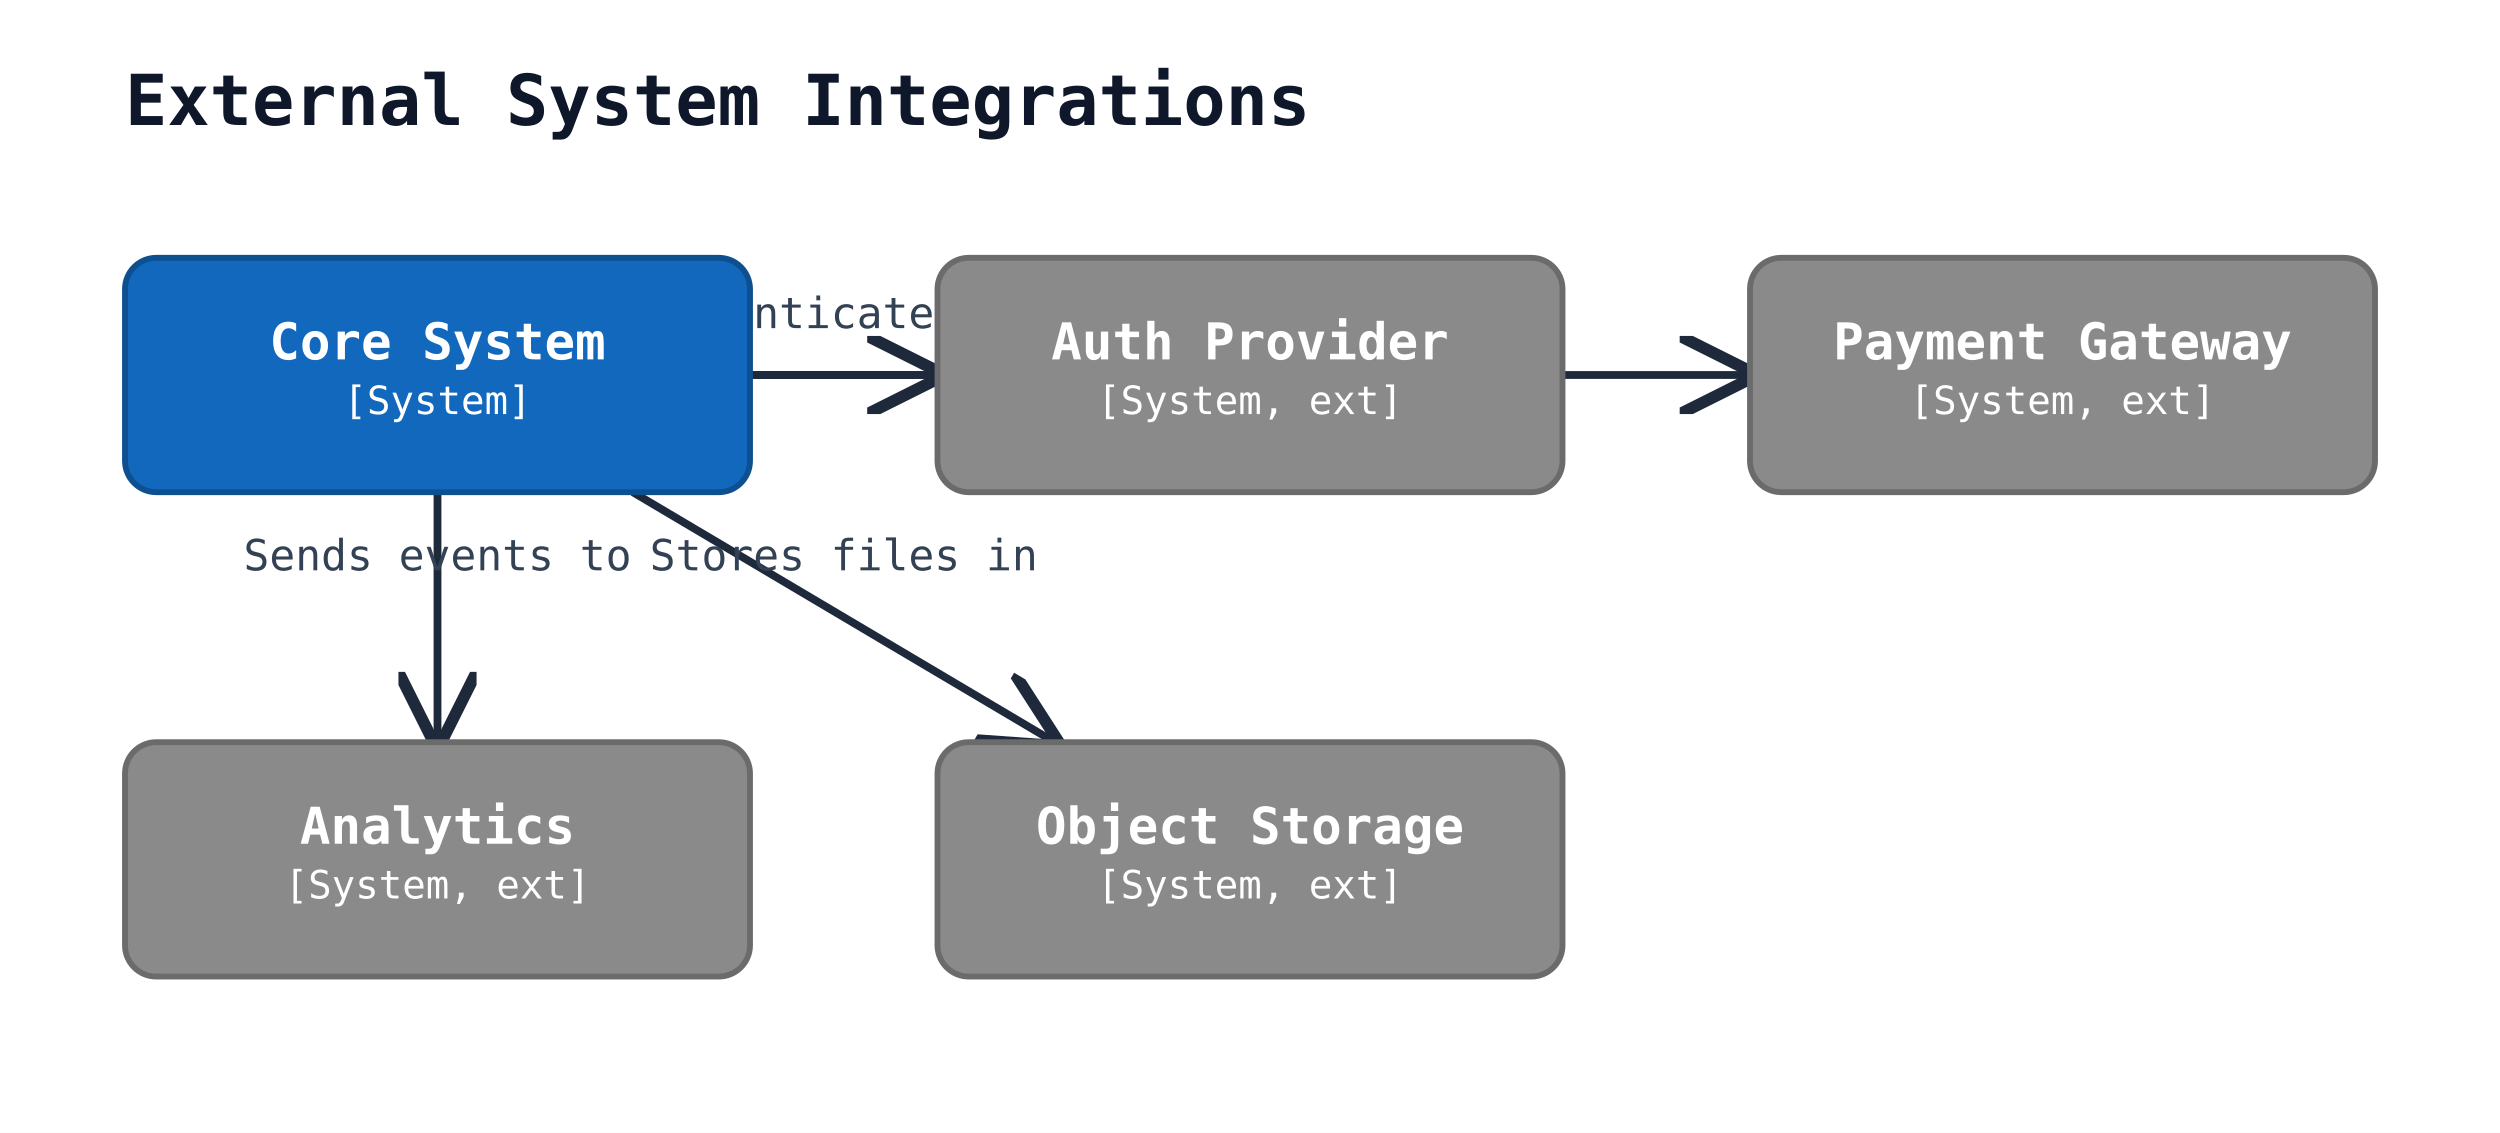
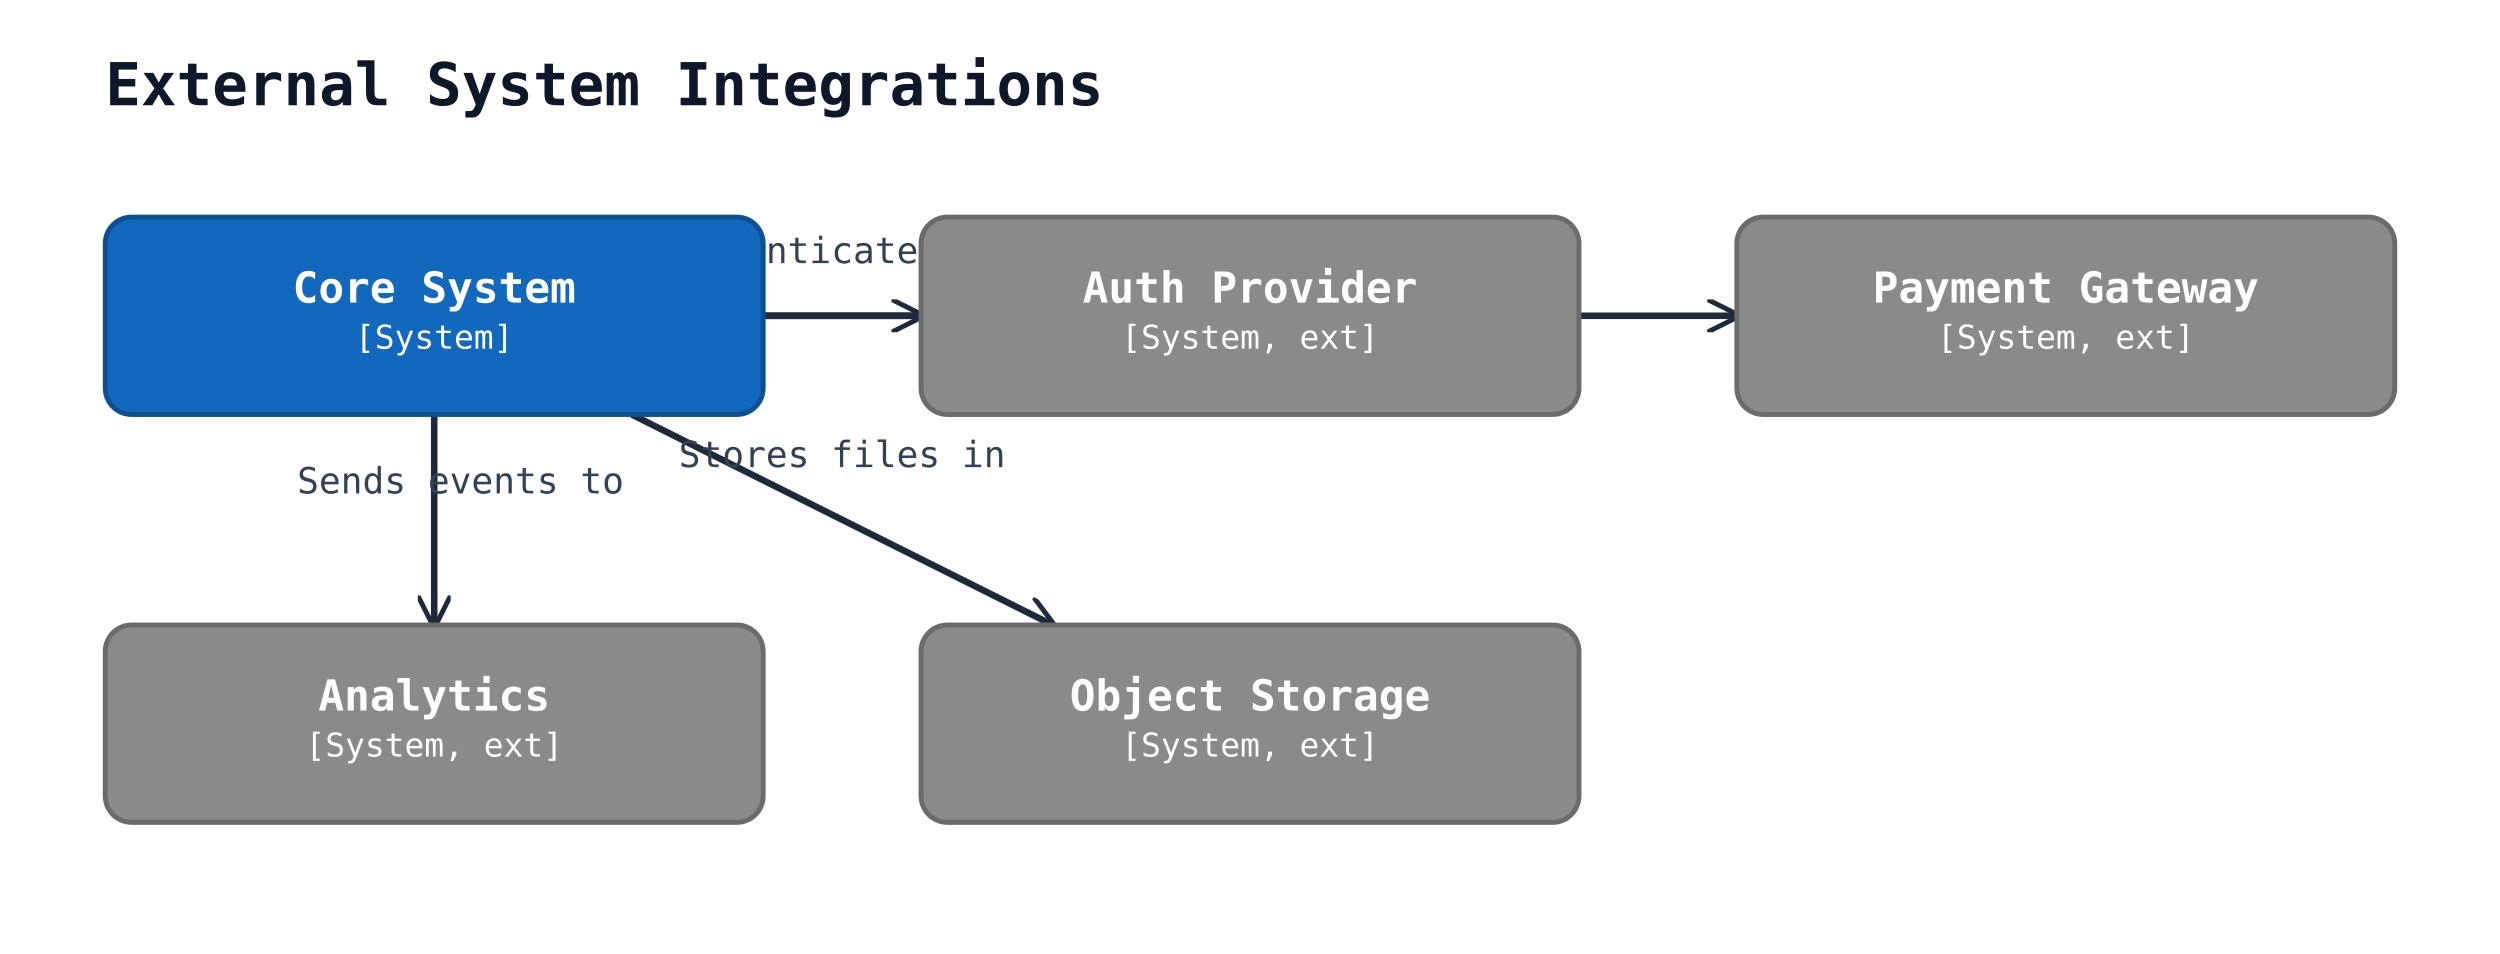
- <svg xmlns="http://www.w3.org/2000/svg" width="640" height="290" viewBox="0 0 640 290">
+ <svg xmlns="http://www.w3.org/2000/svg" width="760" height="290" viewBox="0 0 760 290">
  <rect width="100%" height="100%" fill="#ffffff" />
  <defs>
-     <marker id="arrow-open" viewBox="0 0 10 10" refX="9" refY="5" markerWidth="10" markerHeight="10" orient="auto-start-reverse">
+     <marker id="arrow-open" viewBox="0 0 10 10" refX="9" refY="5" markerWidth="10" markerHeight="10" markerUnits="userSpaceOnUse" orient="auto-start-reverse">
      <path d="M0,0 L10,5 L0,10" fill="none" stroke="#1e293b" stroke-width="1.5" />
    </marker>
-     <marker id="arrow-triangle" viewBox="0 0 12 12" refX="11" refY="6" markerWidth="12" markerHeight="12" orient="auto-start-reverse">
-       <polygon points="0,0 12,6 0,12" fill="white" stroke="#1e293b" stroke-width="1.5" fill-rule="nonzero" />
+     <marker id="arrow-triangle" viewBox="0 0 12 12" refX="11" refY="6" markerWidth="12" markerHeight="12" markerUnits="userSpaceOnUse" orient="auto-start-reverse">
+       <polygon points="0,0 12,6 0,12" fill="#ffffff" stroke="#1e293b" stroke-width="1.5" fill-rule="nonzero" />
    </marker>
-     <marker id="arrow-diamond-filled" viewBox="0 0 14 10" refX="13" refY="5" markerWidth="14" markerHeight="10" orient="auto-start-reverse">
+     <marker id="arrow-diamond-filled" viewBox="0 0 14 10" refX="13" refY="5" markerWidth="14" markerHeight="10" markerUnits="userSpaceOnUse" orient="auto-start-reverse">
      <path d="M0,5 L7,0 L14,5 L7,10 z" fill="#1e293b" stroke="#1e293b" stroke-width="1" />
    </marker>
-     <marker id="arrow-diamond-open" viewBox="0 0 14 10" refX="13" refY="5" markerWidth="14" markerHeight="10" orient="auto-start-reverse">
-       <path d="M0,5 L7,0 L14,5 L7,10 z" fill="white" stroke="#1e293b" stroke-width="1" />
+     <marker id="arrow-diamond-open" viewBox="0 0 14 10" refX="13" refY="5" markerWidth="14" markerHeight="10" markerUnits="userSpaceOnUse" orient="auto-start-reverse">
+       <path d="M0,5 L7,0 L14,5 L7,10 z" fill="#ffffff" stroke="#1e293b" stroke-width="1" />
    </marker>
  </defs>
  <text x="32" y="32" font-family="monospace" font-size="18" font-weight="600" fill="#0f172a">External System Integrations</text>
-   <line class="uml-relation" data-uml-from="core" data-uml-to="auth" x1="192" y1="96" x2="240" y2="96" stroke="#1e293b" stroke-width="2" marker-end="url(#arrow-open)" />
-   <text x="216" y="84" text-anchor="middle" font-family="monospace" font-size="11" fill="#334155">Authenticates via</text>
-   <line class="uml-relation" data-uml-from="core" data-uml-to="payment" x1="192" y1="96" x2="448" y2="96" stroke="#1e293b" stroke-width="2" marker-end="url(#arrow-open)" />
-   <text x="320" y="84" text-anchor="middle" font-family="monospace" font-size="11" fill="#334155">Processes via</text>
-   <line class="uml-relation" data-uml-from="core" data-uml-to="analytics" x1="112" y1="126" x2="112" y2="190" stroke="#1e293b" stroke-width="2" marker-end="url(#arrow-open)" />
-   <text x="112" y="146" text-anchor="middle" font-family="monospace" font-size="11" fill="#334155">Sends events to</text>
-   <line class="uml-relation" data-uml-from="core" data-uml-to="storage" x1="162" y1="126" x2="270" y2="190" stroke="#1e293b" stroke-width="2" marker-end="url(#arrow-open)" />
-   <text x="216" y="146" text-anchor="middle" font-family="monospace" font-size="11" fill="#334155">Stores files in</text>
-   <rect x="32" y="66" width="160" height="60" rx="8" ry="8" fill="#1168bd" stroke="#0d4f8f" stroke-width="1.5" />
-   <text x="112" y="92" text-anchor="middle" font-family="monospace" font-size="13" font-weight="600" fill="#ffffff">Core System</text>
-   <text x="112" y="106" text-anchor="middle" font-family="monospace" font-size="10" fill="#ffffff">[System]</text>
-   <rect x="240" y="66" width="160" height="60" rx="8" ry="8" fill="#8a8a8a" stroke="#6b6b6b" stroke-width="1.5" />
-   <text x="320" y="92" text-anchor="middle" font-family="monospace" font-size="13" font-weight="600" fill="#ffffff">Auth Provider</text>
-   <text x="320" y="106" text-anchor="middle" font-family="monospace" font-size="10" fill="#ffffff">[System, ext]</text>
-   <rect x="448" y="66" width="160" height="60" rx="8" ry="8" fill="#8a8a8a" stroke="#6b6b6b" stroke-width="1.5" />
-   <text x="528" y="92" text-anchor="middle" font-family="monospace" font-size="13" font-weight="600" fill="#ffffff">Payment Gateway</text>
-   <text x="528" y="106" text-anchor="middle" font-family="monospace" font-size="10" fill="#ffffff">[System, ext]</text>
-   <rect x="32" y="190" width="160" height="60" rx="8" ry="8" fill="#8a8a8a" stroke="#6b6b6b" stroke-width="1.5" />
-   <text x="112" y="216" text-anchor="middle" font-family="monospace" font-size="13" font-weight="600" fill="#ffffff">Analytics</text>
-   <text x="112" y="230" text-anchor="middle" font-family="monospace" font-size="10" fill="#ffffff">[System, ext]</text>
-   <rect x="240" y="190" width="160" height="60" rx="8" ry="8" fill="#8a8a8a" stroke="#6b6b6b" stroke-width="1.5" />
-   <text x="320" y="216" text-anchor="middle" font-family="monospace" font-size="13" font-weight="600" fill="#ffffff">Object Storage</text>
-   <text x="320" y="230" text-anchor="middle" font-family="monospace" font-size="10" fill="#ffffff">[System, ext]</text>
+   <line class="uml-relation" data-uml-from="core" data-uml-to="auth" x1="232" y1="96" x2="280" y2="96" stroke="#1e293b" stroke-width="2" marker-end="url(#arrow-open)" />
+   <text x="256" y="80" text-anchor="middle" font-family="monospace" font-size="11" fill="#334155">Authenticates via</text>
+   <line class="uml-relation" data-uml-from="core" data-uml-to="payment" x1="232" y1="96" x2="528" y2="96" stroke="#1e293b" stroke-width="2" marker-end="url(#arrow-open)" />
+   <text x="380" y="80" text-anchor="middle" font-family="monospace" font-size="11" fill="#334155">Processes via</text>
+   <line class="uml-relation" data-uml-from="core" data-uml-to="analytics" x1="132" y1="126" x2="132" y2="190" stroke="#1e293b" stroke-width="2" marker-end="url(#arrow-open)" />
+   <text x="140" y="150" text-anchor="middle" font-family="monospace" font-size="11" fill="#334155">Sends events to</text>
+   <line class="uml-relation" data-uml-from="core" data-uml-to="storage" x1="192" y1="126" x2="320" y2="190" stroke="#1e293b" stroke-width="2" marker-end="url(#arrow-open)" />
+   <text x="256" y="142" text-anchor="middle" font-family="monospace" font-size="11" fill="#334155">Stores files in</text>
+   <rect x="32" y="66" width="200" height="60" rx="8" ry="8" fill="#1168bd" stroke="#0d4f8f" stroke-width="1.5" />
+   <text x="132" y="92" text-anchor="middle" font-family="monospace" font-size="13" font-weight="600" fill="#ffffff">Core System</text>
+   <text x="132" y="106" text-anchor="middle" font-family="monospace" font-size="10" fill="#ffffff">[System]</text>
+   <rect x="280" y="66" width="200" height="60" rx="8" ry="8" fill="#8a8a8a" stroke="#6b6b6b" stroke-width="1.5" />
+   <text x="380" y="92" text-anchor="middle" font-family="monospace" font-size="13" font-weight="600" fill="#ffffff">Auth Provider</text>
+   <text x="380" y="106" text-anchor="middle" font-family="monospace" font-size="10" fill="#ffffff">[System, ext]</text>
+   <rect x="528" y="66" width="200" height="60" rx="8" ry="8" fill="#8a8a8a" stroke="#6b6b6b" stroke-width="1.5" />
+   <text x="628" y="92" text-anchor="middle" font-family="monospace" font-size="13" font-weight="600" fill="#ffffff">Payment Gateway</text>
+   <text x="628" y="106" text-anchor="middle" font-family="monospace" font-size="10" fill="#ffffff">[System, ext]</text>
+   <rect x="32" y="190" width="200" height="60" rx="8" ry="8" fill="#8a8a8a" stroke="#6b6b6b" stroke-width="1.5" />
+   <text x="132" y="216" text-anchor="middle" font-family="monospace" font-size="13" font-weight="600" fill="#ffffff">Analytics</text>
+   <text x="132" y="230" text-anchor="middle" font-family="monospace" font-size="10" fill="#ffffff">[System, ext]</text>
+   <rect x="280" y="190" width="200" height="60" rx="8" ry="8" fill="#8a8a8a" stroke="#6b6b6b" stroke-width="1.5" />
+   <text x="380" y="216" text-anchor="middle" font-family="monospace" font-size="13" font-weight="600" fill="#ffffff">Object Storage</text>
+   <text x="380" y="230" text-anchor="middle" font-family="monospace" font-size="10" fill="#ffffff">[System, ext]</text>
</svg>
